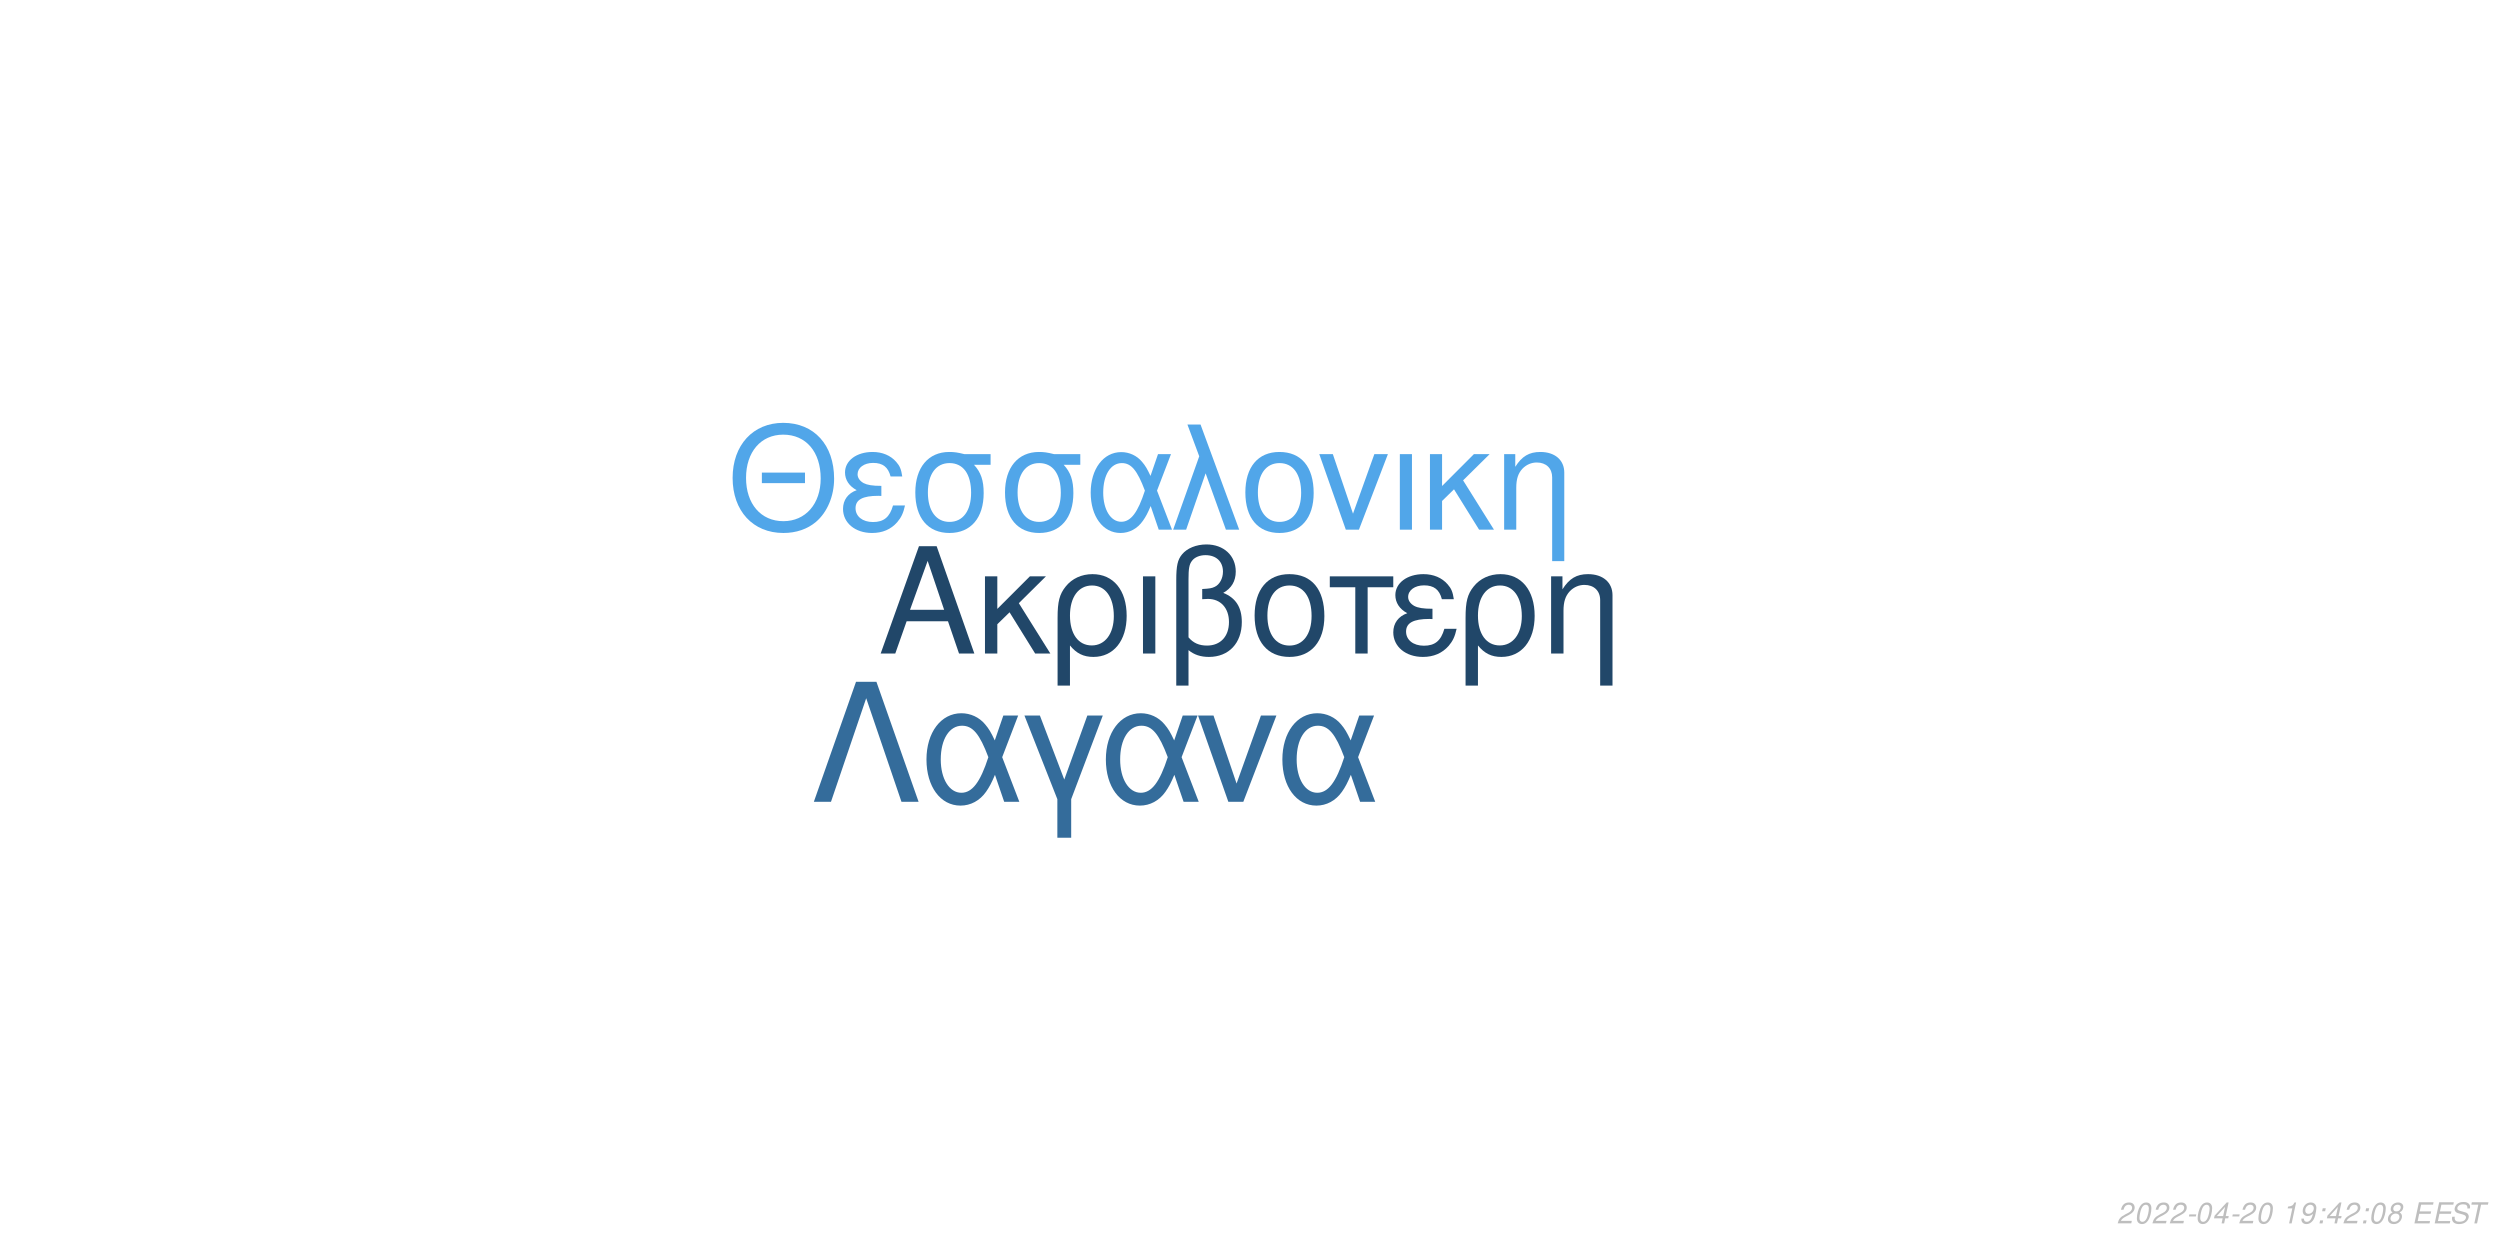
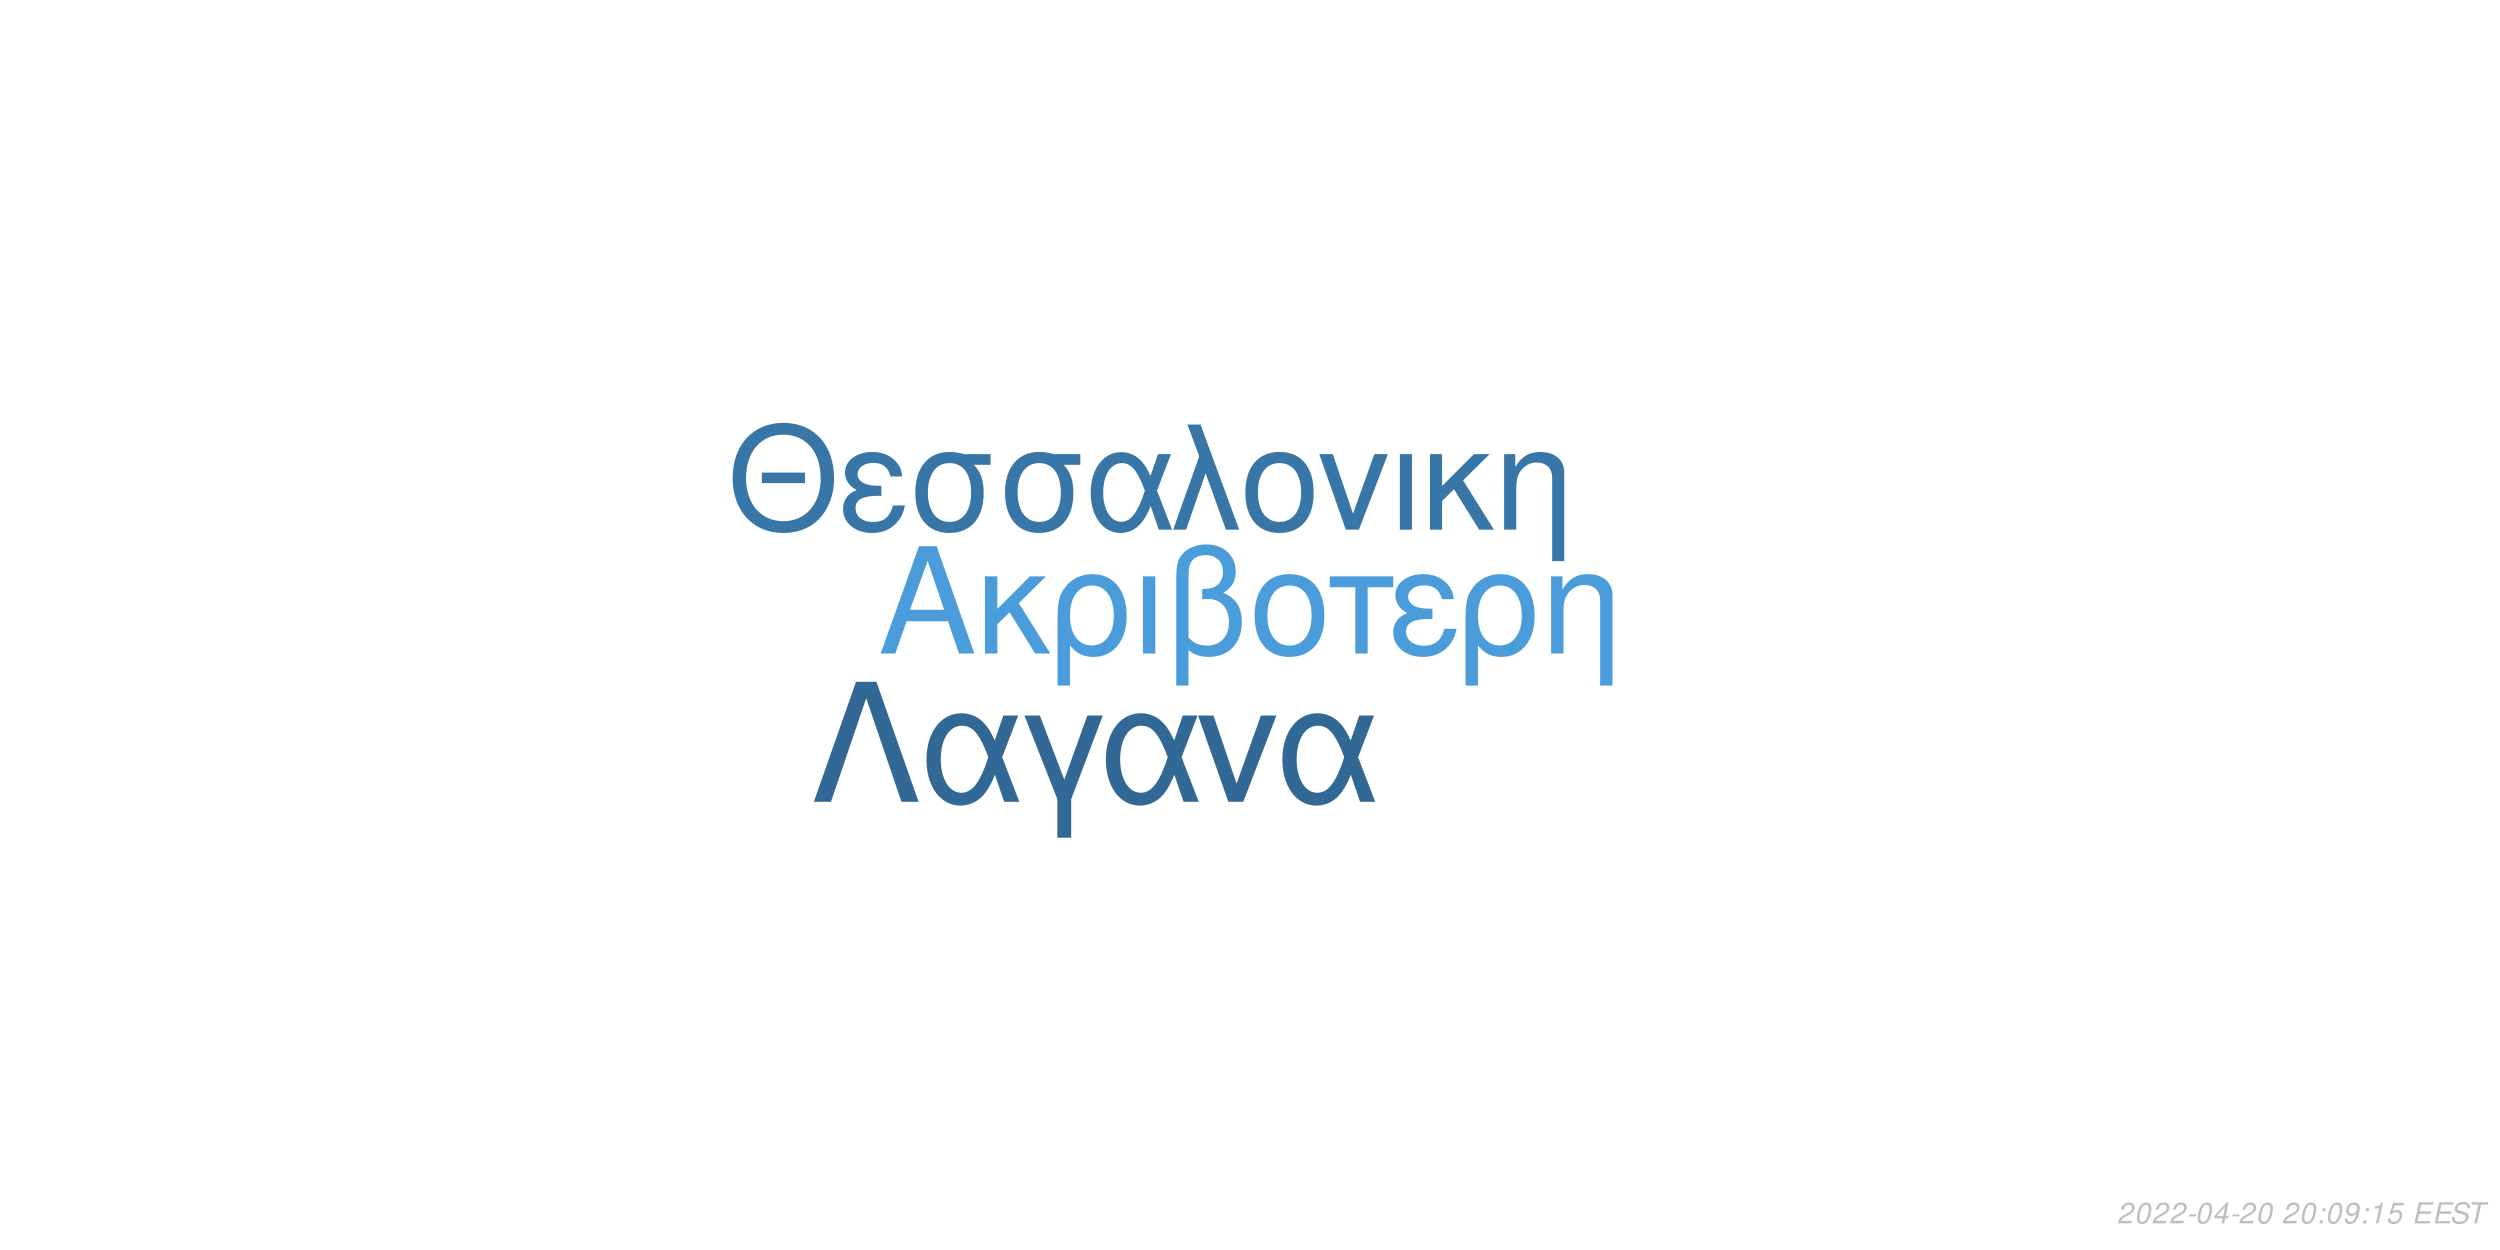
<svg xmlns="http://www.w3.org/2000/svg" xmlns:xlink="http://www.w3.org/1999/xlink" width="864pt" height="432pt" viewBox="0 0 864 432" version="1.1">
  <defs>
    <g>
      <symbol overflow="visible" id="glyph0-0">
        <path style="stroke:none;" d="" />
      </symbol>
      <symbol overflow="visible" id="glyph0-1">
        <path style="stroke:none;" d="M 24.125 -11.141 L 27.938 0 L 33.234 0 L 20.203 -37.094 L 14.094 -37.094 L 0.859 0 L 5.906 0 L 9.828 -11.141 Z M 22.797 -15.109 L 11 -15.109 L 17.094 -32.016 Z M 22.797 -15.109 " />
      </symbol>
      <symbol overflow="visible" id="glyph0-2">
        <path style="stroke:none;" d="M 7.172 -15.422 L 7.172 -26.672 L 2.906 -26.672 L 2.906 0 L 7.172 0 L 7.172 -10.125 L 11.406 -14.25 L 20.25 0 L 25.5 0 L 14.609 -17.406 L 23.969 -26.672 L 18.422 -26.672 Z M 7.172 -15.422 " />
      </symbol>
      <symbol overflow="visible" id="glyph0-3">
        <path style="stroke:none;" d="M 3 11.094 L 7.281 11.094 L 7.281 -2.797 C 9.516 -0.047 11.953 1.172 15.375 1.172 C 22.344 1.172 26.875 -4.422 26.875 -13.031 C 26.875 -21.891 22.297 -27.438 15.062 -27.438 C 11.297 -27.438 7.984 -25.906 5.797 -23.156 C 3.672 -20.516 3 -17.969 3 -12.359 Z M 14.906 -23.516 C 19.547 -23.516 22.438 -19.438 22.438 -12.922 C 22.438 -6.812 19.391 -2.797 14.812 -2.797 C 10.172 -2.797 7.281 -6.766 7.281 -13.125 C 7.281 -19.484 10.234 -23.516 14.906 -23.516 Z M 14.906 -23.516 " />
      </symbol>
      <symbol overflow="visible" id="glyph0-4">
        <path style="stroke:none;" d="M 3.516 0 L 7.781 0 L 7.781 -26.672 L 3.516 -26.672 Z M 3.516 0 " />
      </symbol>
      <symbol overflow="visible" id="glyph0-5">
        <path style="stroke:none;" d="M 4.016 11.094 L 8.25 11.094 L 8.25 -1.172 C 10.172 0.406 12.422 1.172 15.312 1.172 C 22.188 1.172 26.672 -3.609 26.672 -10.891 C 26.672 -15.984 24.578 -19.234 20.25 -20.969 C 23.109 -22.547 24.578 -25.031 24.578 -28.344 C 24.578 -33.844 20.406 -37.703 14.453 -37.703 C 10.938 -37.703 7.734 -36.391 6 -34.25 C 4.484 -32.422 4.016 -30.328 4.016 -25.391 Z M 8.25 -25.656 C 8.25 -29.359 8.5 -30.844 9.469 -32.062 C 10.375 -33.281 12.156 -34 14.094 -34 C 17.812 -34 20.156 -31.812 20.156 -28.297 C 20.156 -25.953 18.984 -23.812 17.297 -23.047 C 16.281 -22.547 15.469 -22.438 12.984 -22.297 L 12.984 -18.781 C 13.734 -18.828 14.344 -18.875 14.969 -18.875 C 19.344 -18.875 22.234 -15.719 22.234 -10.891 C 22.234 -5.906 19.281 -2.75 14.656 -2.75 C 11.953 -2.75 9.922 -3.609 8.25 -5.594 Z M 8.25 -25.656 " />
      </symbol>
      <symbol overflow="visible" id="glyph0-6">
        <path style="stroke:none;" d="M 14.094 -27.438 C 6.562 -27.438 2.094 -22.094 2.094 -13.125 C 2.094 -4.125 6.562 1.172 14.141 1.172 C 21.672 1.172 26.203 -4.172 26.203 -12.922 C 26.203 -22.188 21.828 -27.438 14.094 -27.438 Z M 14.141 -23.516 C 18.938 -23.516 21.781 -19.594 21.781 -12.984 C 21.781 -6.672 18.828 -2.75 14.141 -2.75 C 9.422 -2.75 6.516 -6.672 6.516 -13.125 C 6.516 -19.594 9.422 -23.516 14.141 -23.516 Z M 14.141 -23.516 " />
      </symbol>
      <symbol overflow="visible" id="glyph0-7">
        <path style="stroke:none;" d="M 7.891 0 L 12.156 0 L 12.156 -22.906 L 21.016 -22.906 L 21.016 -26.672 L -0.922 -26.672 L -0.922 -22.906 L 7.891 -22.906 Z M 7.891 0 " />
      </symbol>
      <symbol overflow="visible" id="glyph0-8">
        <path style="stroke:none;" d="M 14.562 -15.469 C 11.344 -15.469 9.562 -15.781 8.297 -16.438 C 6.922 -17.203 6.156 -18.328 6.156 -19.547 C 6.156 -21.891 8.453 -23.562 11.656 -23.562 C 15.062 -23.562 16.953 -22.094 17.812 -18.781 L 21.938 -18.781 C 21.578 -21.266 21.062 -22.5 19.797 -23.922 C 17.812 -26.203 14.906 -27.438 11.453 -27.438 C 5.797 -27.438 1.734 -24.375 1.734 -20.203 C 1.734 -17.609 3.156 -15.375 5.859 -13.938 C 2.797 -12.875 1.016 -10.484 1.016 -7.328 C 1.016 -2.391 5.297 1.172 11.25 1.172 C 14.969 1.172 17.906 -0.109 20.156 -2.641 C 21.578 -4.328 22.297 -5.797 22.906 -8.547 L 18.672 -8.547 C 17.5 -4.422 15.422 -2.703 11.609 -2.703 C 7.938 -2.703 5.438 -4.688 5.438 -7.578 C 5.438 -10.578 7.938 -11.953 13.484 -11.953 C 13.641 -11.953 14.094 -11.953 14.562 -11.906 Z M 14.562 -15.469 " />
      </symbol>
      <symbol overflow="visible" id="glyph0-9">
        <path style="stroke:none;" d="M 3.562 -26.672 L 3.562 0 L 7.844 0 L 7.844 -14.703 C 7.844 -17.906 8.5 -19.891 10.031 -21.531 C 11.406 -22.953 13.188 -23.719 15.062 -23.719 C 18.375 -23.719 20.516 -21.672 20.516 -18.469 L 20.516 11.094 L 24.781 11.094 L 24.781 -20.156 C 24.781 -24.578 21.469 -27.438 16.328 -27.438 C 12.359 -27.438 9.828 -25.906 7.484 -22.188 L 7.484 -26.672 Z M 3.562 -26.672 " />
      </symbol>
      <symbol overflow="visible" id="glyph1-0">
        <path style="stroke:none;" d="" />
      </symbol>
      <symbol overflow="visible" id="glyph1-1">
        <path style="stroke:none;" d="M 26.859 -19.734 L 11.953 -19.734 L 11.953 -16.094 L 26.859 -16.094 Z M 19.328 -36.922 C 8.922 -36.922 1.844 -29.25 1.844 -17.891 C 1.844 -6.484 8.875 1.141 19.391 1.141 C 23.812 1.141 27.703 -0.203 30.641 -2.688 C 34.578 -6.031 36.922 -11.656 36.922 -17.594 C 36.922 -29.297 30 -36.922 19.328 -36.922 Z M 19.328 -32.844 C 27.203 -32.844 32.281 -26.906 32.281 -17.688 C 32.281 -8.922 27.062 -2.938 19.391 -2.938 C 11.609 -2.938 6.484 -8.922 6.484 -17.891 C 6.484 -26.859 11.609 -32.844 19.328 -32.844 Z M 19.328 -32.844 " />
      </symbol>
      <symbol overflow="visible" id="glyph1-2">
        <path style="stroke:none;" d="M 14.25 -15.141 C 11.109 -15.141 9.375 -15.453 8.125 -16.094 C 6.781 -16.844 6.031 -17.938 6.031 -19.141 C 6.031 -21.422 8.266 -23.078 11.406 -23.078 C 14.75 -23.078 16.594 -21.625 17.438 -18.391 L 21.469 -18.391 C 21.125 -20.828 20.625 -22.031 19.391 -23.422 C 17.438 -25.656 14.594 -26.859 11.219 -26.859 C 5.688 -26.859 1.688 -23.875 1.688 -19.781 C 1.688 -17.234 3.094 -15.047 5.734 -13.656 C 2.734 -12.609 1 -10.266 1 -7.172 C 1 -2.344 5.188 1.141 11.016 1.141 C 14.656 1.141 17.547 -0.094 19.734 -2.594 C 21.125 -4.234 21.828 -5.688 22.422 -8.375 L 18.281 -8.375 C 17.141 -4.328 15.094 -2.641 11.359 -2.641 C 7.766 -2.641 5.328 -4.578 5.328 -7.422 C 5.328 -10.359 7.766 -11.703 13.203 -11.703 C 13.359 -11.703 13.797 -11.703 14.25 -11.656 Z M 14.25 -15.141 " />
      </symbol>
      <symbol overflow="visible" id="glyph1-3">
        <path style="stroke:none;" d="M 29 -26.109 L 19.938 -26.109 C 17.594 -26.703 16.438 -26.859 14.703 -26.859 C 7.469 -26.859 2.984 -21.469 2.984 -12.859 C 2.984 -4.031 7.375 1.141 14.797 1.141 C 22.172 1.141 26.609 -4.078 26.609 -12.656 C 26.609 -17.047 25.656 -19.828 23.266 -22.422 L 29 -22.422 Z M 14.797 -23.016 C 19.531 -23.016 22.266 -19.234 22.266 -12.75 C 22.266 -6.531 19.438 -2.688 14.797 -2.688 C 10.172 -2.688 7.328 -6.531 7.328 -12.859 C 7.328 -19.188 10.172 -23.016 14.797 -23.016 Z M 14.797 -23.016 " />
      </symbol>
      <symbol overflow="visible" id="glyph1-4">
        <path style="stroke:none;" d="M 29.344 -26.109 L 24.859 -26.109 L 22.266 -18.578 C 21.125 -21.031 20.484 -22.125 19.328 -23.469 C 17.547 -25.609 14.906 -26.812 12.156 -26.812 C 5.984 -26.812 1.594 -20.984 1.594 -12.812 C 1.594 -4.578 5.828 1.141 11.906 1.141 C 14.953 1.141 17.734 -0.344 19.625 -3.047 C 20.672 -4.531 21.281 -5.688 22.328 -8.172 L 25.109 0 L 29.703 0 L 24.516 -13.5 Z M 20.328 -13.5 C 17.891 -5.922 15.453 -2.734 12.156 -2.734 C 8.516 -2.734 5.922 -6.922 5.922 -12.812 C 5.922 -18.938 8.516 -23.016 12.359 -23.016 C 15.594 -23.016 17.688 -20.531 20.328 -13.5 Z M 20.328 -13.5 " />
      </symbol>
      <symbol overflow="visible" id="glyph1-5">
        <path style="stroke:none;" d="M 1.094 0 L 5.578 0 L 12.312 -19.484 L 19.328 0 L 23.922 0 L 10.562 -36.328 L 6.031 -36.328 L 10.109 -25.359 Z M 1.094 0 " />
      </symbol>
      <symbol overflow="visible" id="glyph1-6">
        <path style="stroke:none;" d="M 13.797 -26.859 C 6.422 -26.859 2.047 -21.625 2.047 -12.859 C 2.047 -4.031 6.422 1.141 13.859 1.141 C 21.234 1.141 25.656 -4.078 25.656 -12.656 C 25.656 -21.719 21.375 -26.859 13.797 -26.859 Z M 13.859 -23.016 C 18.531 -23.016 21.328 -19.188 21.328 -12.703 C 21.328 -6.531 18.438 -2.688 13.859 -2.688 C 9.219 -2.688 6.375 -6.531 6.375 -12.859 C 6.375 -19.188 9.219 -23.016 13.859 -23.016 Z M 13.859 -23.016 " />
      </symbol>
      <symbol overflow="visible" id="glyph1-7">
        <path style="stroke:none;" d="M 14.297 0 L 24.312 -26.109 L 19.625 -26.109 L 12.25 -5.531 L 5.281 -26.109 L 0.594 -26.109 L 9.766 0 Z M 14.297 0 " />
      </symbol>
      <symbol overflow="visible" id="glyph1-8">
        <path style="stroke:none;" d="M 3.438 0 L 7.625 0 L 7.625 -26.109 L 3.438 -26.109 Z M 3.438 0 " />
      </symbol>
      <symbol overflow="visible" id="glyph1-9">
        <path style="stroke:none;" d="M 7.031 -15.094 L 7.031 -26.109 L 2.844 -26.109 L 2.844 0 L 7.031 0 L 7.031 -9.922 L 11.156 -13.953 L 19.828 0 L 24.969 0 L 14.297 -17.047 L 23.469 -26.109 L 18.031 -26.109 Z M 7.031 -15.094 " />
      </symbol>
      <symbol overflow="visible" id="glyph1-10">
        <path style="stroke:none;" d="M 3.484 -26.109 L 3.484 0 L 7.672 0 L 7.672 -14.406 C 7.672 -17.547 8.328 -19.484 9.812 -21.078 C 11.156 -22.469 12.906 -23.219 14.75 -23.219 C 17.984 -23.219 20.078 -21.234 20.078 -18.094 L 20.078 10.859 L 24.266 10.859 L 24.266 -19.734 C 24.266 -24.062 21.031 -26.859 16 -26.859 C 12.109 -26.859 9.609 -25.359 7.328 -21.719 L 7.328 -26.109 Z M 3.484 -26.109 " />
      </symbol>
      <symbol overflow="visible" id="glyph2-0">
        <path style="stroke:none;" d="" />
      </symbol>
      <symbol overflow="visible" id="glyph2-1">
        <path style="stroke:none;" d="M 22.531 -41.484 L 15.484 -41.484 L 0.906 0 L 6.828 0 L 19 -35.797 L 31.188 0 L 37.109 0 Z M 22.531 -41.484 " />
      </symbol>
      <symbol overflow="visible" id="glyph2-2">
        <path style="stroke:none;" d="M 33.516 -29.812 L 28.391 -29.812 L 25.438 -21.219 C 24.125 -24.016 23.391 -25.266 22.078 -26.797 C 20.031 -29.25 17.016 -30.609 13.891 -30.609 C 6.828 -30.609 1.828 -23.953 1.828 -14.625 C 1.828 -5.234 6.656 1.312 13.594 1.312 C 17.078 1.312 20.266 -0.391 22.422 -3.469 C 23.609 -5.172 24.297 -6.484 25.5 -9.328 L 28.688 0 L 33.922 0 L 28 -15.422 Z M 23.219 -15.422 C 20.422 -6.766 17.641 -3.125 13.891 -3.125 C 9.734 -3.125 6.766 -7.906 6.766 -14.625 C 6.766 -21.625 9.734 -26.297 14.109 -26.297 C 17.812 -26.297 20.203 -23.453 23.219 -15.422 Z M 23.219 -15.422 " />
      </symbol>
      <symbol overflow="visible" id="glyph2-3">
        <path style="stroke:none;" d="M 12.062 12.406 L 16.844 12.406 L 16.844 -0.906 L 27.766 -29.812 L 22.422 -29.812 L 14.453 -7.688 L 6.031 -29.812 L 0.688 -29.812 L 12.062 -0.906 Z M 12.062 12.406 " />
      </symbol>
      <symbol overflow="visible" id="glyph2-4">
        <path style="stroke:none;" d="M 16.328 0 L 27.766 -29.812 L 22.422 -29.812 L 14 -6.312 L 6.031 -29.812 L 0.688 -29.812 L 11.156 0 Z M 16.328 0 " />
      </symbol>
      <symbol overflow="visible" id="glyph3-0">
        <path style="stroke:none;" d="" />
      </symbol>
      <symbol overflow="visible" id="glyph3-1">
        <path style="stroke:none;" d="M 5.234 -0.875 L 1.469 -0.875 C 1.641 -1.375 2.203 -1.891 3.109 -2.344 L 4.234 -2.938 C 5.562 -3.625 6.219 -4.469 6.219 -5.484 C 6.219 -5.938 6.062 -6.359 5.797 -6.656 C 5.469 -7.047 4.984 -7.234 4.312 -7.234 C 2.766 -7.234 1.891 -6.453 1.484 -4.734 L 2.375 -4.734 C 2.484 -5.188 2.609 -5.484 2.797 -5.75 C 3.094 -6.203 3.609 -6.453 4.188 -6.453 C 4.891 -6.453 5.344 -6.031 5.344 -5.375 C 5.344 -4.703 4.859 -4.094 4.016 -3.656 L 2.984 -3.125 C 1.234 -2.188 0.797 -1.656 0.344 -0.016 L 5.047 -0.016 Z M 5.234 -0.875 " />
      </symbol>
      <symbol overflow="visible" id="glyph3-2">
        <path style="stroke:none;" d="M 4.203 -7.234 C 3.375 -7.234 2.688 -6.812 2.125 -5.984 C 1.484 -5.047 0.984 -3.188 0.984 -1.734 C 0.984 -1.109 1.172 -0.562 1.484 -0.266 C 1.797 0.047 2.281 0.234 2.766 0.234 C 3.625 0.234 4.281 -0.156 4.859 -1.016 C 5.516 -1.953 6 -3.797 6 -5.266 C 6 -6.5 5.328 -7.234 4.203 -7.234 Z M 4.094 -6.453 C 4.734 -6.453 5.125 -5.984 5.125 -5.156 C 5.125 -4.203 4.781 -2.625 4.406 -1.812 C 3.984 -0.938 3.516 -0.547 2.875 -0.547 C 2.25 -0.547 1.875 -1.031 1.875 -1.828 C 1.875 -2.797 2.203 -4.344 2.594 -5.203 C 2.984 -6.047 3.453 -6.453 4.094 -6.453 Z M 4.094 -6.453 " />
      </symbol>
      <symbol overflow="visible" id="glyph3-3">
        <path style="stroke:none;" d="M 3.516 -3.125 L 1.125 -3.125 L 0.969 -2.406 L 3.359 -2.406 Z M 3.516 -3.125 " />
      </symbol>
      <symbol overflow="visible" id="glyph3-4">
        <path style="stroke:none;" d="M 3.625 -1.75 L 3.266 0 L 4.141 0 L 4.516 -1.75 L 5.562 -1.75 L 5.734 -2.531 L 4.688 -2.531 L 5.688 -7.234 L 5.016 -7.234 L 0.844 -2.672 L 0.641 -1.75 Z M 3.797 -2.531 L 1.594 -2.531 L 4.469 -5.703 Z M 3.797 -2.531 " />
      </symbol>
      <symbol overflow="visible" id="glyph3-5">
        <path style="stroke:none;" d="" />
      </symbol>
      <symbol overflow="visible" id="glyph3-6">
-         <path style="stroke:none;" d="M 3.703 -5.188 L 2.594 0 L 3.469 0 L 5.016 -7.234 L 4.438 -7.234 C 3.906 -6.156 3.688 -6.016 2.234 -5.812 L 2.109 -5.188 Z M 3.703 -5.188 " />
+         <path style="stroke:none;" d="M 2.359 -1.031 L 1.312 -1.031 L 1.094 0 L 2.141 0 Z M 3.266 -5.234 L 2.219 -5.234 L 2 -4.203 L 3.047 -4.203 Z M 3.266 -5.234 " />
      </symbol>
      <symbol overflow="visible" id="glyph3-7">
        <path style="stroke:none;" d="M 0.844 -1.656 C 0.844 -1.547 0.844 -1.438 0.844 -1.375 C 0.844 -0.406 1.531 0.234 2.578 0.234 C 3.203 0.234 3.766 0.016 4.297 -0.438 C 4.938 -1 5.312 -1.656 5.594 -2.719 C 5.844 -3.672 6.016 -4.766 6.016 -5.375 C 6.016 -5.844 5.844 -6.328 5.547 -6.656 C 5.203 -7.031 4.703 -7.234 4.062 -7.234 C 2.516 -7.234 1.297 -5.938 1.297 -4.266 C 1.297 -3.203 1.984 -2.547 3.047 -2.547 C 3.484 -2.547 3.953 -2.672 4.281 -2.891 C 4.406 -2.984 4.547 -3.078 4.828 -3.344 C 4.438 -1.484 3.703 -0.547 2.703 -0.547 C 2.109 -0.547 1.719 -0.938 1.719 -1.547 L 1.719 -1.656 Z M 3.953 -6.453 C 4.625 -6.453 5.141 -5.953 5.141 -5.281 C 5.141 -4.188 4.312 -3.312 3.297 -3.312 C 2.594 -3.312 2.172 -3.734 2.172 -4.453 C 2.172 -5.562 2.984 -6.453 3.953 -6.453 Z M 3.953 -6.453 " />
      </symbol>
      <symbol overflow="visible" id="glyph3-8">
-         <path style="stroke:none;" d="M 2.359 -1.031 L 1.312 -1.031 L 1.094 0 L 2.141 0 Z M 3.266 -5.234 L 2.219 -5.234 L 2 -4.203 L 3.047 -4.203 Z M 3.266 -5.234 " />
+         <path style="stroke:none;" d="M 3.703 -5.188 L 2.594 0 L 3.469 0 L 5.016 -7.234 L 4.438 -7.234 C 3.906 -6.156 3.688 -6.016 2.234 -5.812 L 2.109 -5.188 Z M 3.703 -5.188 " />
      </symbol>
      <symbol overflow="visible" id="glyph3-9">
-         <path style="stroke:none;" d="M 4.766 -3.797 C 5.078 -3.969 5.234 -4.078 5.438 -4.234 C 5.812 -4.594 6.062 -5.172 6.062 -5.734 C 6.062 -6.625 5.344 -7.234 4.266 -7.234 C 2.812 -7.234 1.703 -6.219 1.703 -4.875 C 1.703 -4.406 1.875 -4.125 2.359 -3.812 C 1.297 -3.312 0.75 -2.516 0.75 -1.469 C 0.75 -0.438 1.547 0.234 2.812 0.234 C 3.656 0.234 4.359 -0.094 4.938 -0.734 C 5.359 -1.234 5.609 -1.859 5.609 -2.438 C 5.609 -3.047 5.312 -3.516 4.766 -3.797 Z M 4.109 -6.453 C 4.797 -6.453 5.188 -6.125 5.188 -5.578 C 5.188 -5.266 5.062 -4.922 4.859 -4.672 C 4.562 -4.312 4.188 -4.156 3.656 -4.156 C 2.984 -4.156 2.594 -4.453 2.594 -4.984 C 2.594 -5.859 3.203 -6.453 4.109 -6.453 Z M 3.453 -3.406 C 4.234 -3.406 4.734 -2.984 4.734 -2.312 C 4.734 -1.312 3.922 -0.547 2.875 -0.547 C 2.125 -0.547 1.625 -0.969 1.625 -1.625 C 1.625 -2.609 2.438 -3.406 3.453 -3.406 Z M 3.453 -3.406 " />
+         <path style="stroke:none;" d="M 6.297 -7.094 L 2.594 -7.094 L 1.234 -3.234 L 2.047 -3.234 C 2.656 -3.766 2.938 -3.906 3.531 -3.906 C 4.328 -3.906 4.797 -3.453 4.797 -2.688 C 4.797 -1.438 3.969 -0.547 2.828 -0.547 C 2.031 -0.547 1.609 -0.938 1.578 -1.734 L 0.703 -1.734 L 0.703 -1.516 C 0.703 -0.938 0.844 -0.547 1.188 -0.266 C 1.562 0.062 2.078 0.234 2.703 0.234 C 3.656 0.234 4.391 -0.156 4.984 -0.922 C 5.422 -1.5 5.672 -2.234 5.672 -2.953 C 5.672 -4 4.938 -4.672 3.812 -4.672 C 3.328 -4.672 2.906 -4.547 2.406 -4.234 L 3.109 -6.219 L 6.109 -6.219 Z M 6.297 -7.094 " />
      </symbol>
      <symbol overflow="visible" id="glyph3-10">
        <path style="stroke:none;" d="M 2.547 -3.312 L 6.5 -3.312 L 6.688 -4.141 L 2.719 -4.141 L 3.219 -6.469 L 7.344 -6.469 L 7.516 -7.297 L 2.453 -7.297 L 0.906 0 L 6.125 0 L 6.297 -0.812 L 2.016 -0.812 Z M 2.547 -3.312 " />
      </symbol>
      <symbol overflow="visible" id="glyph3-11">
        <path style="stroke:none;" d="M 7.062 -5.156 C 7.125 -5.438 7.141 -5.562 7.141 -5.703 C 7.141 -6.156 6.938 -6.594 6.594 -6.891 C 6.188 -7.25 5.656 -7.406 4.875 -7.406 C 3.844 -7.406 3.047 -7.125 2.5 -6.562 C 2.094 -6.141 1.781 -5.438 1.781 -4.922 C 1.781 -4.297 2.219 -3.766 2.891 -3.562 L 4.594 -3.094 C 5.406 -2.859 5.734 -2.578 5.734 -2.094 C 5.734 -1.781 5.547 -1.406 5.266 -1.141 C 4.844 -0.766 4.266 -0.578 3.453 -0.578 C 2.328 -0.578 1.812 -0.984 1.812 -1.906 C 1.812 -2.047 1.812 -2.125 1.844 -2.312 L 0.984 -2.312 C 0.906 -2.062 0.891 -1.906 0.891 -1.688 C 0.891 -0.484 1.797 0.234 3.297 0.234 C 4.359 0.234 5.234 -0.062 5.812 -0.609 C 6.344 -1.078 6.688 -1.797 6.688 -2.375 C 6.688 -2.641 6.609 -2.906 6.453 -3.156 C 6.234 -3.5 5.938 -3.703 5.469 -3.828 L 3.75 -4.312 C 2.984 -4.547 2.734 -4.734 2.734 -5.188 C 2.734 -5.547 2.875 -5.844 3.188 -6.109 C 3.547 -6.438 4.031 -6.594 4.703 -6.594 C 5.266 -6.594 5.688 -6.484 5.906 -6.297 C 6.094 -6.125 6.219 -5.797 6.219 -5.516 C 6.219 -5.422 6.203 -5.344 6.188 -5.156 Z M 7.062 -5.156 " />
      </symbol>
      <symbol overflow="visible" id="glyph3-12">
        <path style="stroke:none;" d="M 4.938 -6.469 L 7.312 -6.469 L 7.484 -7.297 L 1.75 -7.297 L 1.578 -6.469 L 3.984 -6.469 L 2.609 0 L 3.547 0 Z M 4.938 -6.469 " />
      </symbol>
    </g>
  </defs>
  <g id="surface1">
    <rect x="0" y="0" width="864" height="432" style="fill:rgb(100%,100%,100%);fill-opacity:1;stroke:none;" />
-     <g style="fill:rgb(12.941%,27.843%,41.176%);fill-opacity:1;">
+     <g style="fill:rgb(29.412%,61.176%,85.882%);fill-opacity:1;">
      <use xlink:href="#glyph0-1" x="303.5" y="225.861" />
      <use xlink:href="#glyph0-2" x="337.5" y="225.861" />
      <use xlink:href="#glyph0-3" x="362.5" y="225.861" />
      <use xlink:href="#glyph0-4" x="391.5" y="225.861" />
      <use xlink:href="#glyph0-5" x="402.5" y="225.861" />
      <use xlink:href="#glyph0-6" x="431.5" y="225.861" />
      <use xlink:href="#glyph0-7" x="460.5" y="225.861" />
      <use xlink:href="#glyph0-8" x="480.5" y="225.861" />
      <use xlink:href="#glyph0-3" x="503.5" y="225.861" />
      <use xlink:href="#glyph0-9" x="532.5" y="225.861" />
    </g>
-     <g style="fill:rgb(31.765%,65.098%,91.373%);fill-opacity:1;">
+     <g style="fill:rgb(22.353%,46.275%,65.882%);fill-opacity:1;">
      <use xlink:href="#glyph1-1" x="251.348" y="183.058" />
      <use xlink:href="#glyph1-2" x="290.348" y="183.058" />
      <use xlink:href="#glyph1-3" x="313.348" y="183.058" />
      <use xlink:href="#glyph1-3" x="344.348" y="183.058" />
      <use xlink:href="#glyph1-4" x="375.348" y="183.058" />
      <use xlink:href="#glyph1-5" x="404.348" y="183.058" />
      <use xlink:href="#glyph1-6" x="428.348" y="183.058" />
      <use xlink:href="#glyph1-7" x="455.348" y="183.058" />
      <use xlink:href="#glyph1-8" x="480.348" y="183.058" />
      <use xlink:href="#glyph1-9" x="491.348" y="183.058" />
      <use xlink:href="#glyph1-10" x="516.348" y="183.058" />
    </g>
-     <g style="fill:rgb(20.392%,42.353%,60.784%);fill-opacity:1;">
+     <g style="fill:rgb(19.608%,40.784%,58.431%);fill-opacity:1;">
      <use xlink:href="#glyph2-1" x="280.359" y="277.105" />
      <use xlink:href="#glyph2-2" x="318.359" y="277.105" />
      <use xlink:href="#glyph2-3" x="353.359" y="277.105" />
      <use xlink:href="#glyph2-2" x="380.359" y="277.105" />
      <use xlink:href="#glyph2-4" x="413.359" y="277.105" />
      <use xlink:href="#glyph2-2" x="441.359" y="277.105" />
    </g>
    <g style="fill:rgb(74.51%,74.51%,74.51%);fill-opacity:1;">
      <use xlink:href="#glyph3-1" x="731.52" y="422.81" />
      <use xlink:href="#glyph3-2" x="737.52" y="422.81" />
      <use xlink:href="#glyph3-1" x="743.52" y="422.81" />
      <use xlink:href="#glyph3-1" x="749.52" y="422.81" />
      <use xlink:href="#glyph3-3" x="755.52" y="422.81" />
      <use xlink:href="#glyph3-2" x="758.52" y="422.81" />
      <use xlink:href="#glyph3-4" x="764.52" y="422.81" />
      <use xlink:href="#glyph3-3" x="770.52" y="422.81" />
      <use xlink:href="#glyph3-1" x="773.52" y="422.81" />
      <use xlink:href="#glyph3-2" x="779.52" y="422.81" />
      <use xlink:href="#glyph3-5" x="785.52" y="422.81" />
-       <use xlink:href="#glyph3-6" x="788.52" y="422.81" />
-       <use xlink:href="#glyph3-7" x="794.52" y="422.81" />
-       <use xlink:href="#glyph3-8" x="800.52" y="422.81" />
-       <use xlink:href="#glyph3-4" x="803.52" y="422.81" />
-       <use xlink:href="#glyph3-1" x="809.52" y="422.81" />
-       <use xlink:href="#glyph3-8" x="815.52" y="422.81" />
-       <use xlink:href="#glyph3-2" x="818.52" y="422.81" />
+       <use xlink:href="#glyph3-1" x="788.52" y="422.81" />
+       <use xlink:href="#glyph3-2" x="794.52" y="422.81" />
+       <use xlink:href="#glyph3-6" x="800.52" y="422.81" />
+       <use xlink:href="#glyph3-2" x="803.52" y="422.81" />
+       <use xlink:href="#glyph3-7" x="809.52" y="422.81" />
+       <use xlink:href="#glyph3-6" x="815.52" y="422.81" />
+       <use xlink:href="#glyph3-8" x="818.52" y="422.81" />
      <use xlink:href="#glyph3-9" x="824.52" y="422.81" />
      <use xlink:href="#glyph3-5" x="830.52" y="422.81" />
      <use xlink:href="#glyph3-10" x="833.52" y="422.81" />
      <use xlink:href="#glyph3-10" x="840.52" y="422.81" />
      <use xlink:href="#glyph3-11" x="846.52" y="422.81" />
      <use xlink:href="#glyph3-12" x="852.52" y="422.81" />
    </g>
  </g>
</svg>
